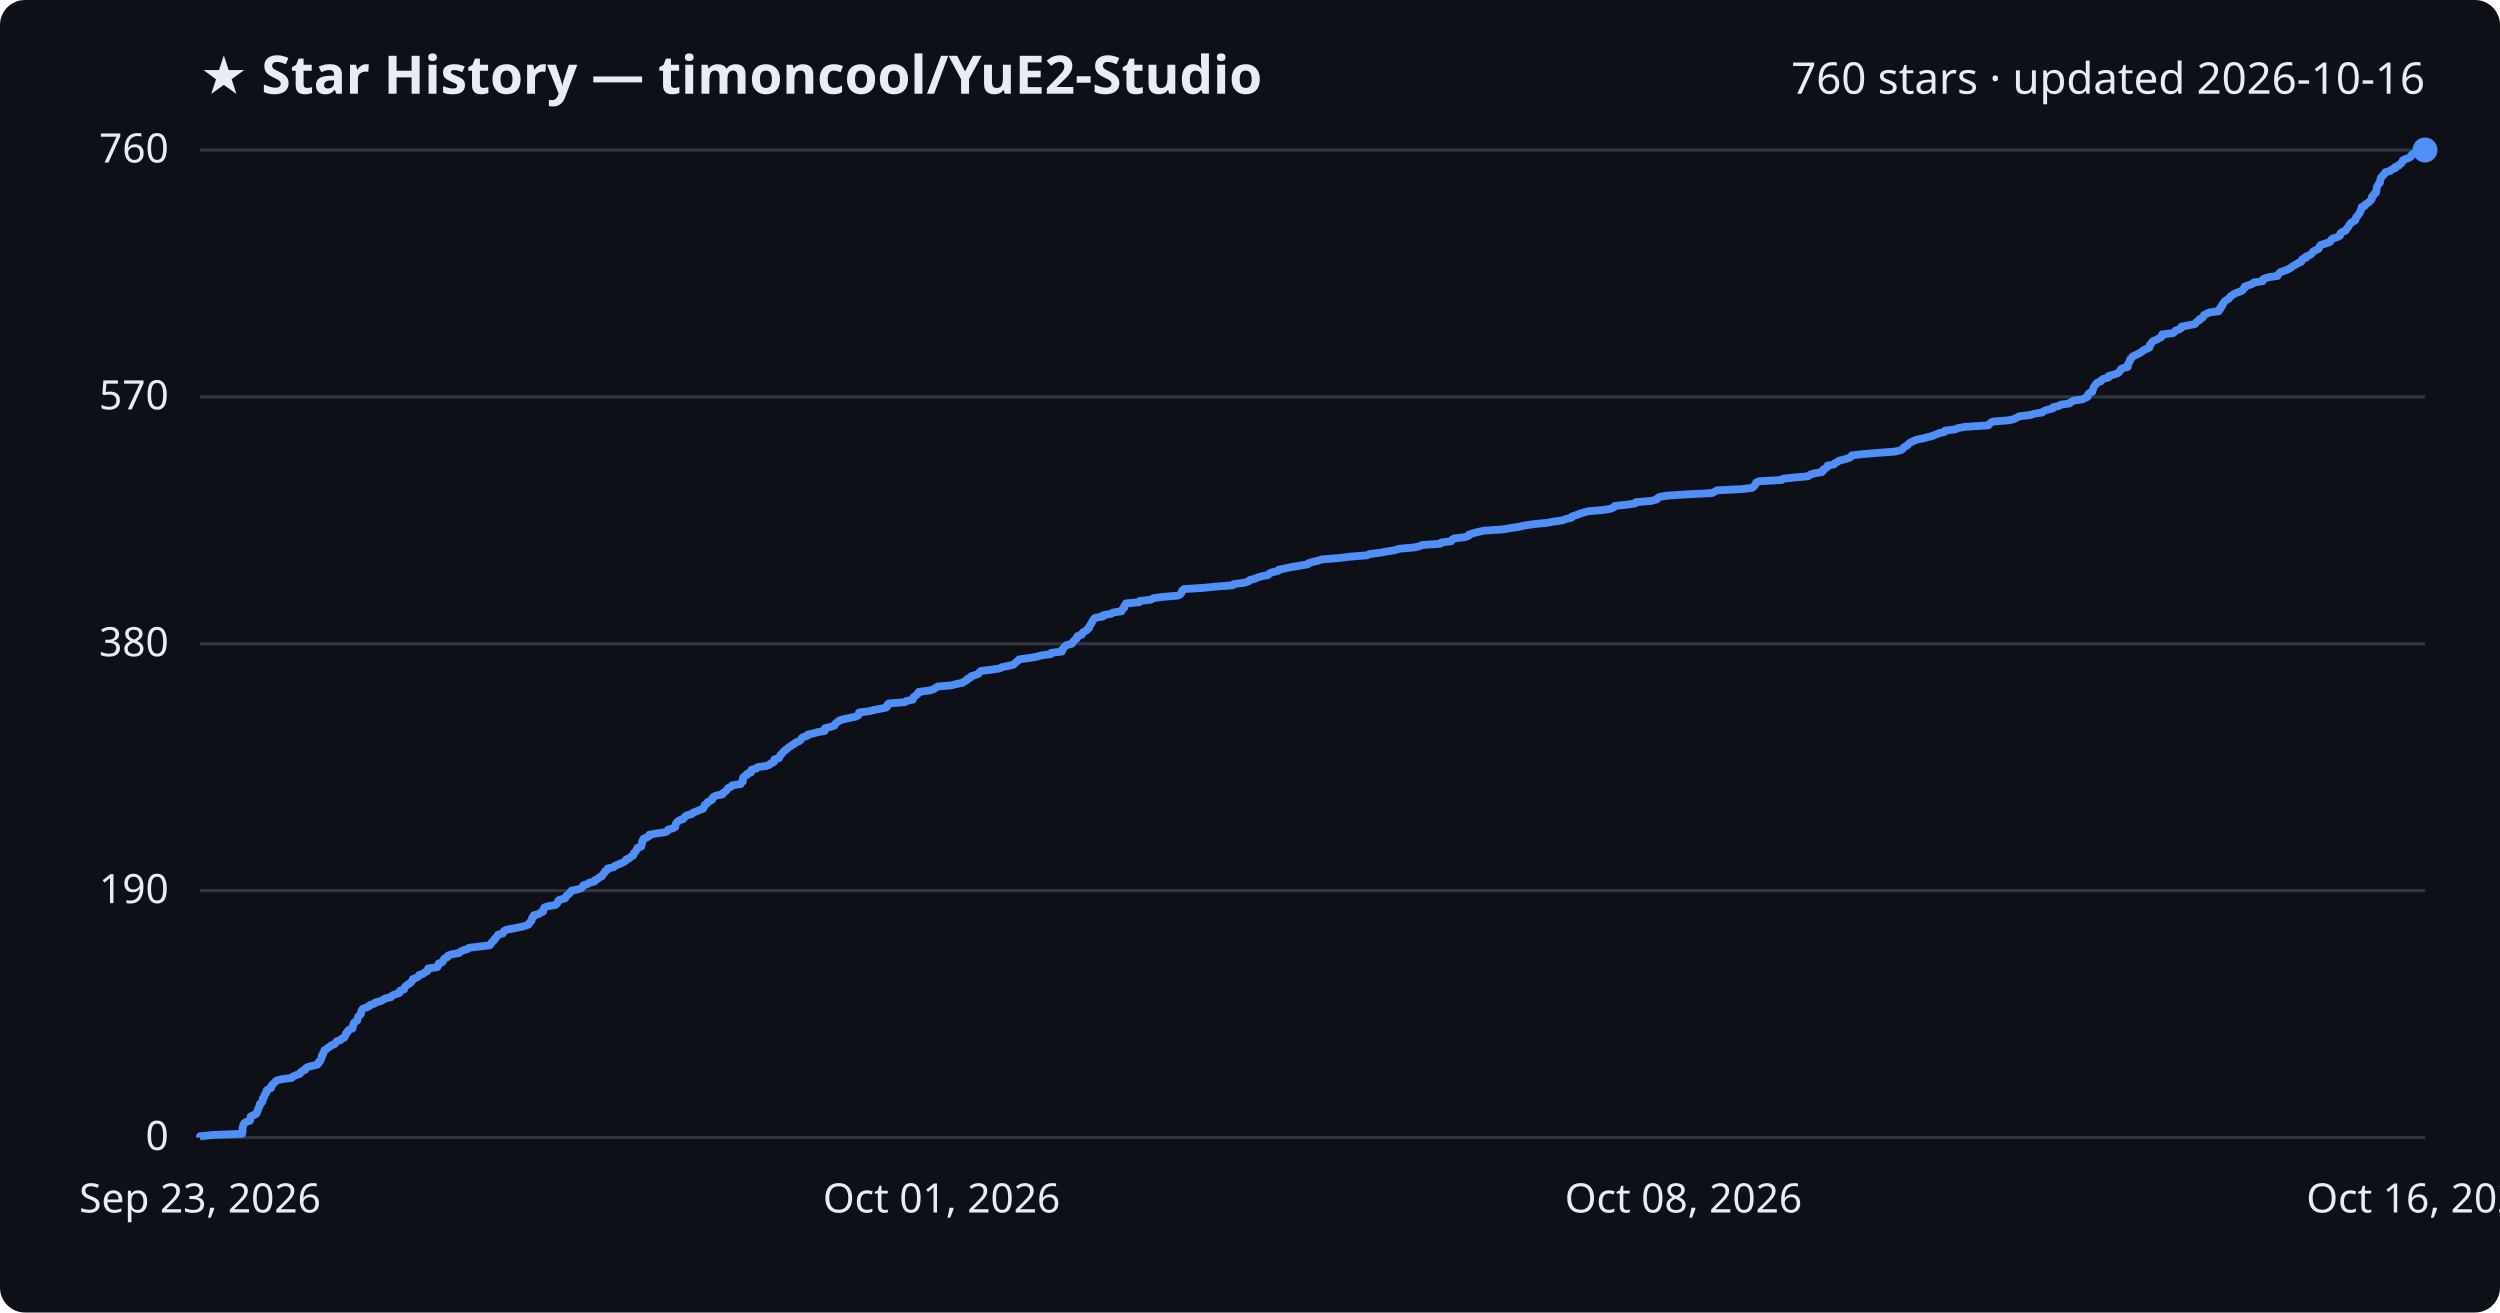
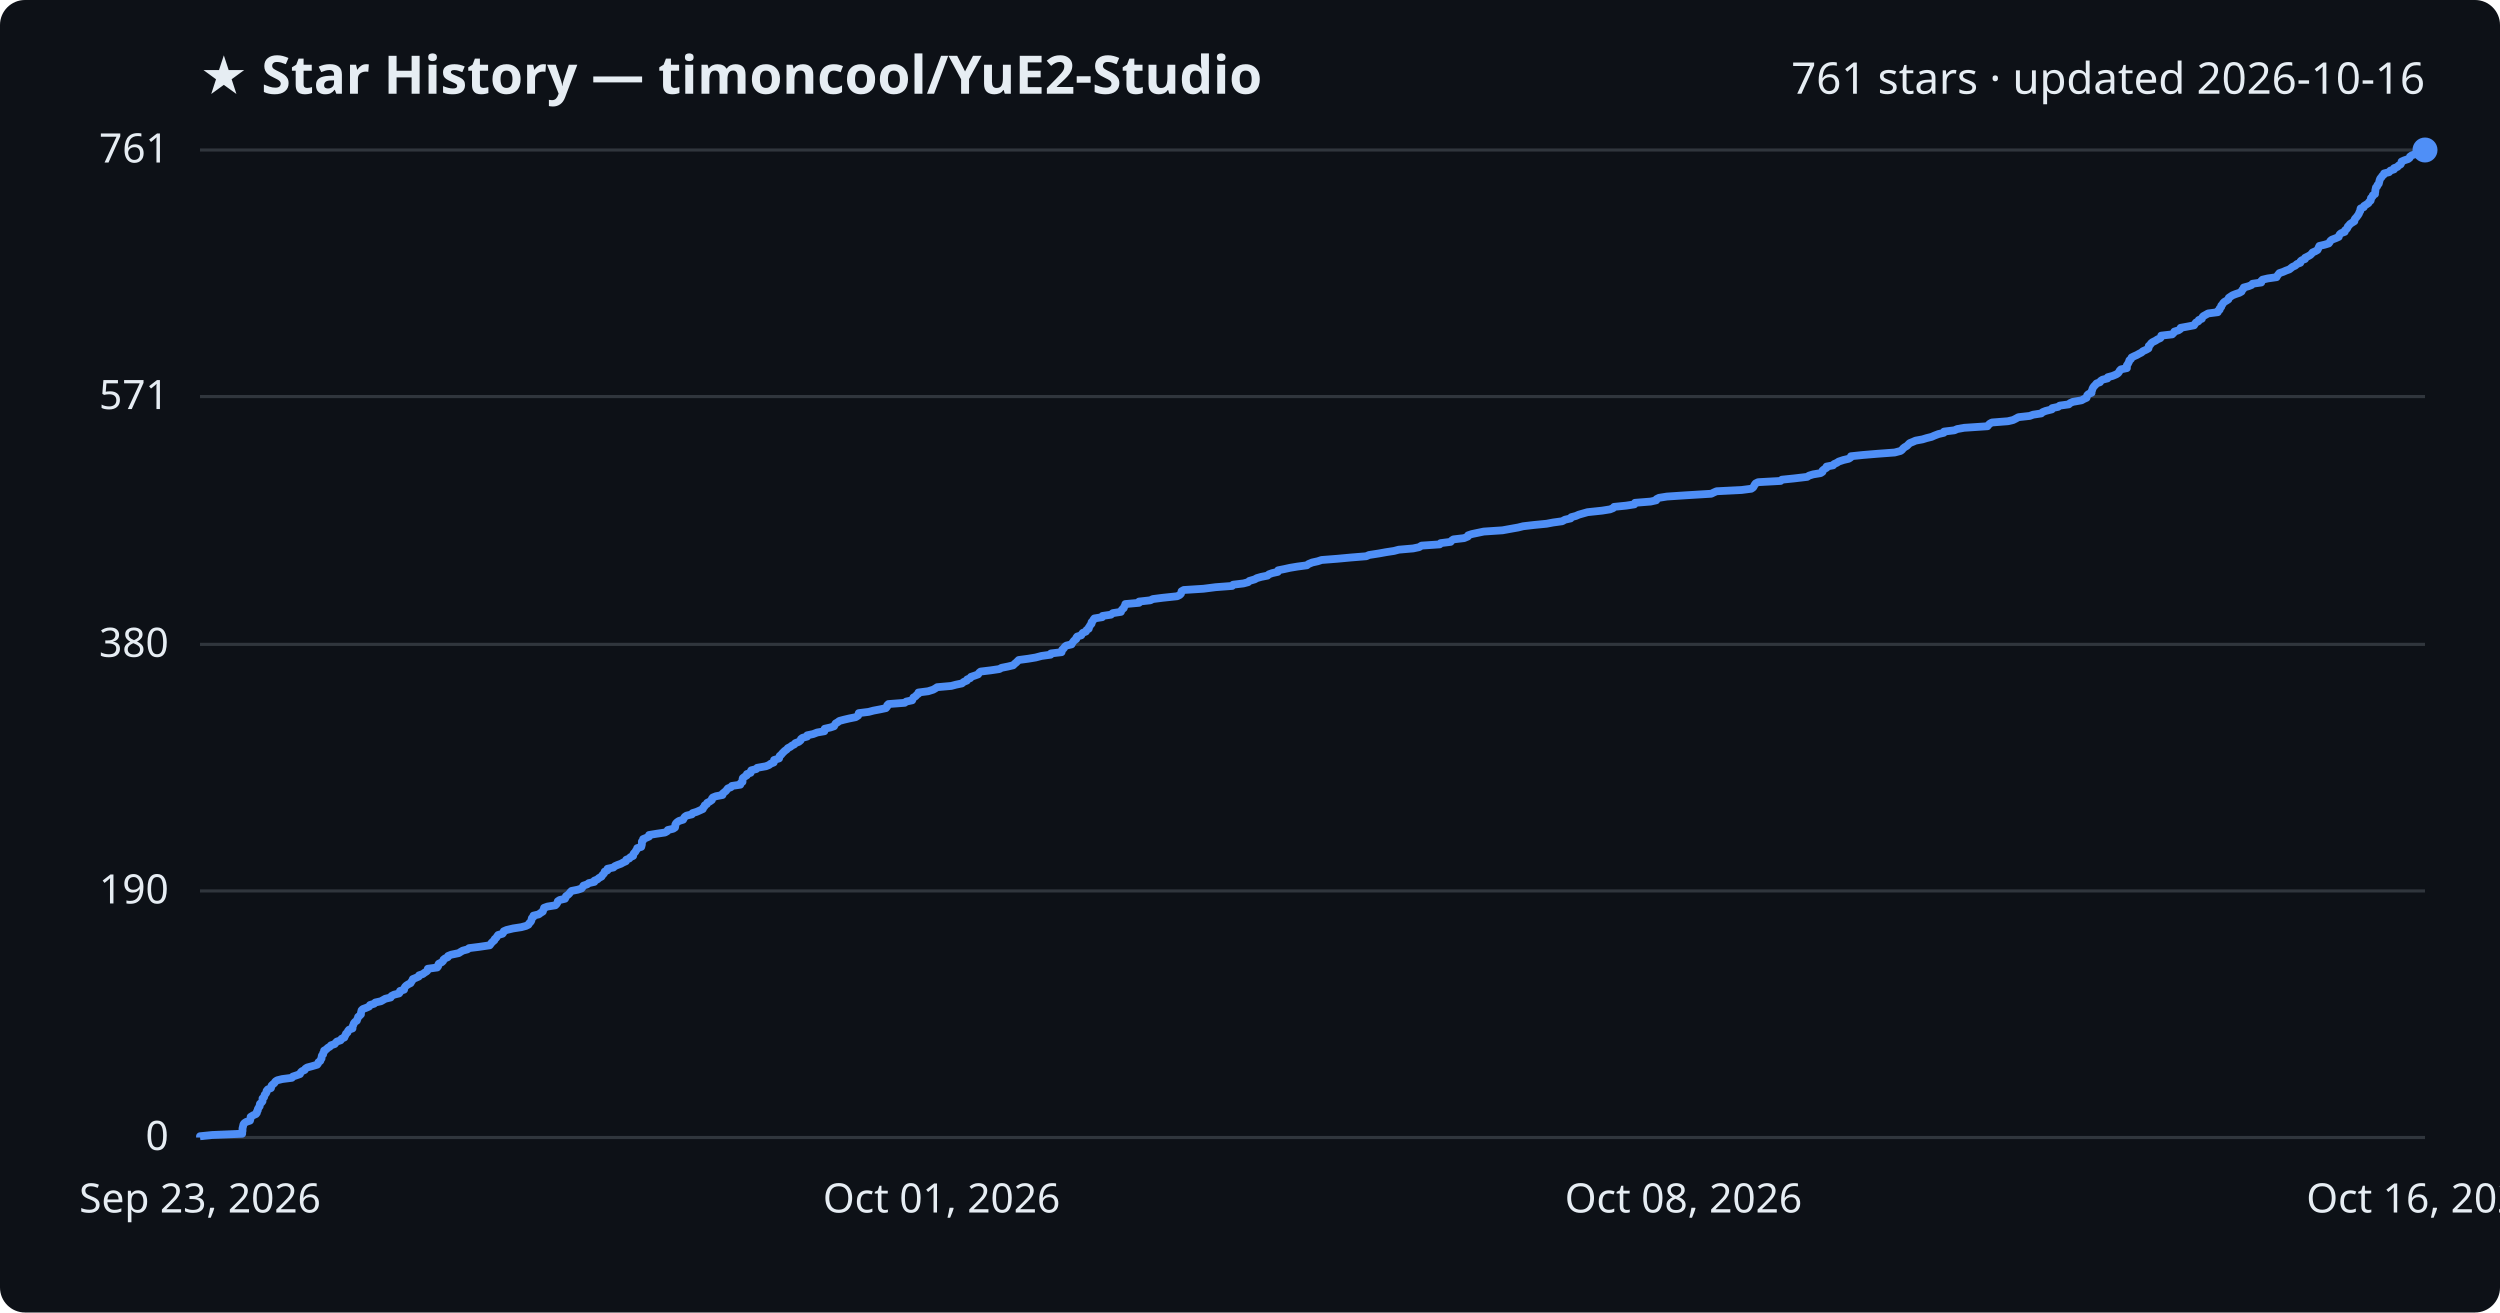
<svg xmlns="http://www.w3.org/2000/svg" viewBox="0 0 800 420" font-family="Segoe UI, sans-serif">
  <rect width="800" height="420" fill="#0d1117" rx="8" />
  <text x="64" y="30" fill="#e6edf3" font-size="17" font-weight="700">★ Star History — timoncool/YuE2-Studio</text>
-   <text x="776" y="30" fill="#e6edf3" font-size="14" text-anchor="end">760 stars · updated 2026-10-16</text>
+   <text x="776" y="30" fill="#e6edf3" font-size="14" text-anchor="end">761 stars · updated 2026-10-16</text>
  <line x1="64" y1="364.0" x2="776" y2="364.0" stroke="#30363d" stroke-width="1" />
  <text x="54" y="368.0" fill="#e6edf3" font-size="13" text-anchor="end">0</text>
-   <line x1="64" y1="285.0" x2="776" y2="285.0" stroke="#30363d" stroke-width="1" />
-   <text x="54" y="289.0" fill="#e6edf3" font-size="13" text-anchor="end">190</text>
-   <line x1="64" y1="206.0" x2="776" y2="206.0" stroke="#30363d" stroke-width="1" />
-   <text x="54" y="210.0" fill="#e6edf3" font-size="13" text-anchor="end">380</text>
-   <line x1="64" y1="127.0" x2="776" y2="127.0" stroke="#30363d" stroke-width="1" />
-   <text x="54" y="131.0" fill="#e6edf3" font-size="13" text-anchor="end">570</text>
+   <line x1="64" y1="285.1" x2="776" y2="285.1" stroke="#30363d" stroke-width="1" />
+   <text x="54" y="289.1" fill="#e6edf3" font-size="13" text-anchor="end">190</text>
+   <line x1="64" y1="206.2" x2="776" y2="206.2" stroke="#30363d" stroke-width="1" />
+   <text x="54" y="210.2" fill="#e6edf3" font-size="13" text-anchor="end">380</text>
+   <line x1="64" y1="126.9" x2="776" y2="126.9" stroke="#30363d" stroke-width="1" />
+   <text x="54" y="130.9" fill="#e6edf3" font-size="13" text-anchor="end">571</text>
  <line x1="64" y1="48.0" x2="776" y2="48.0" stroke="#30363d" stroke-width="1" />
-   <text x="54" y="52.0" fill="#e6edf3" font-size="13" text-anchor="end">760</text>
-   <path d="M64.0,364.0 L64.0,363.6 L67.9,363.2 L77.5,362.8 L77.6,362.3 L77.6,361.9 L77.6,361.5 L77.6,361.1 L77.7,360.7 L77.8,360.3 L77.9,359.8 L78.2,359.4 L78.8,359.0 L80.0,358.6 L80.1,358.2 L80.2,357.8 L80.2,357.3 L81.0,356.9 L81.9,356.5 L82.2,356.1 L82.3,355.7 L82.5,355.3 L82.6,354.9 L82.8,354.4 L83.1,354.0 L83.1,353.6 L83.2,353.2 L83.8,352.8 L84.0,352.4 L84.1,351.9 L84.1,351.5 L84.5,351.1 L84.6,350.7 L84.7,350.3 L85.1,349.9 L85.3,349.4 L85.3,349.0 L85.7,348.6 L86.7,348.2 L86.8,347.8 L86.9,347.4 L87.3,347.0 L87.8,346.5 L88.1,346.1 L88.7,345.7 L90.4,345.3 L93.4,344.9 L93.7,344.5 L94.9,344.0 L96.0,343.6 L96.2,343.2 L96.6,342.8 L97.6,342.4 L97.7,342.0 L98.3,341.5 L99.8,341.1 L101.5,340.7 L101.9,340.3 L101.9,339.9 L102.5,339.5 L102.6,339.1 L102.9,338.6 L103.0,338.2 L103.0,337.8 L103.4,337.4 L103.4,337.0 L103.7,336.6 L103.8,336.1 L104.5,335.7 L104.9,335.3 L105.6,334.9 L106.0,334.5 L107.1,334.1 L107.5,333.6 L107.8,333.2 L109.0,332.8 L109.3,332.4 L110.2,332.0 L110.4,331.6 L110.6,331.2 L110.7,330.7 L111.2,330.3 L111.3,329.9 L111.7,329.5 L112.8,329.1 L112.8,328.7 L113.0,328.2 L113.1,327.8 L113.2,327.4 L113.6,327.0 L114.3,326.6 L114.4,326.2 L114.5,325.7 L114.6,325.3 L115.1,324.9 L115.5,324.5 L115.5,324.1 L115.6,323.7 L115.7,323.3 L116.1,322.8 L117.2,322.4 L118.1,322.0 L118.4,321.6 L119.7,321.2 L120.1,320.8 L122.0,320.3 L122.6,319.9 L123.3,319.5 L125.1,319.1 L125.3,318.7 L126.1,318.3 L127.7,317.8 L128.0,317.4 L128.0,317.0 L129.3,316.6 L129.4,316.2 L129.6,315.8 L130.0,315.4 L130.7,314.9 L131.4,314.5 L131.7,314.1 L132.0,313.7 L132.1,313.3 L133.2,312.9 L134.0,312.4 L134.1,312.0 L135.4,311.6 L135.8,311.2 L136.7,310.8 L136.9,310.4 L137.0,309.9 L139.9,309.5 L140.2,309.1 L140.2,308.7 L140.4,308.3 L141.5,307.9 L141.8,307.5 L142.0,307.0 L142.4,306.6 L143.3,306.2 L143.4,305.8 L144.4,305.4 L146.8,305.0 L147.4,304.5 L148.2,304.1 L149.6,303.7 L150.1,303.3 L153.4,302.9 L156.7,302.5 L157.1,302.0 L157.3,301.6 L157.8,301.2 L158.2,300.8 L158.3,300.4 L158.8,300.0 L159.1,299.6 L159.4,299.1 L160.9,298.7 L161.1,298.3 L161.3,297.9 L162.2,297.5 L164.3,297.1 L166.8,296.6 L168.3,296.2 L169.2,295.8 L169.4,295.4 L169.7,295.0 L170.1,294.6 L170.2,294.1 L170.3,293.7 L170.8,293.3 L170.8,292.9 L172.4,292.5 L172.9,292.1 L173.8,291.7 L173.8,291.2 L174.0,290.8 L174.2,290.4 L175.3,290.0 L177.7,289.6 L178.2,289.2 L178.5,288.7 L178.6,288.3 L179.1,287.9 L180.8,287.5 L181.1,287.1 L181.2,286.7 L181.9,286.2 L182.3,285.8 L182.6,285.4 L182.9,285.0 L184.9,284.6 L186.1,284.2 L186.4,283.8 L186.7,283.3 L188.0,282.9 L188.5,282.5 L190.2,282.1 L190.3,281.7 L191.2,281.3 L191.7,280.8 L192.6,280.4 L192.8,280.0 L193.1,279.6 L193.5,279.2 L193.6,278.8 L194.4,278.3 L194.5,277.9 L196.4,277.5 L196.7,277.1 L197.7,276.7 L198.7,276.3 L199.5,275.9 L200.3,275.4 L200.4,275.0 L201.5,274.6 L201.8,274.2 L202.6,273.8 L202.7,273.4 L202.9,272.9 L203.4,272.5 L203.6,272.1 L203.9,271.7 L204.0,271.3 L205.2,270.9 L205.3,270.4 L205.4,270.0 L205.5,269.6 L205.5,269.2 L205.9,268.8 L205.9,268.4 L206.9,268.0 L207.8,267.5 L207.8,267.1 L210.1,266.7 L212.9,266.3 L213.6,265.9 L213.8,265.5 L215.4,265.0 L216.1,264.6 L216.1,264.2 L216.2,263.8 L216.4,263.4 L216.8,263.0 L217.4,262.5 L218.6,262.1 L218.9,261.7 L219.2,261.3 L219.8,260.9 L221.4,260.5 L221.7,260.1 L223.0,259.6 L223.9,259.2 L225.0,258.8 L225.1,258.4 L225.4,258.0 L225.5,257.6 L226.3,257.1 L226.4,256.7 L227.2,256.3 L227.9,255.9 L227.9,255.5 L228.2,255.1 L229.1,254.6 L231.2,254.2 L231.3,253.8 L231.9,253.4 L232.4,253.0 L232.7,252.6 L233.0,252.2 L234.0,251.7 L234.3,251.3 L237.0,250.9 L237.1,250.5 L237.7,250.1 L237.7,249.7 L237.7,249.2 L237.8,248.8 L238.2,248.4 L239.0,248.0 L239.1,247.6 L240.3,247.2 L240.3,246.7 L240.5,246.3 L242.1,245.9 L242.4,245.5 L245.2,245.1 L246.2,244.7 L246.7,244.3 L247.7,243.8 L247.8,243.4 L247.8,243.0 L249.3,242.6 L249.5,242.2 L249.6,241.8 L250.1,241.3 L250.4,240.9 L250.8,240.5 L251.2,240.1 L251.8,239.7 L252.2,239.3 L253.0,238.8 L253.5,238.4 L254.3,238.0 L254.6,237.6 L255.7,237.2 L256.2,236.8 L256.4,236.4 L256.9,235.9 L258.3,235.5 L258.4,235.1 L260.3,234.7 L261.6,234.3 L263.9,233.9 L264.0,233.4 L264.0,233.0 L265.8,232.6 L267.0,232.2 L267.2,231.8 L267.5,231.4 L268.2,230.9 L268.7,230.5 L270.2,230.1 L272.0,229.7 L273.9,229.3 L274.7,228.9 L274.8,228.5 L274.9,228.0 L278.1,227.6 L279.6,227.2 L281.7,226.8 L283.6,226.4 L284.0,226.0 L284.0,225.5 L284.4,225.1 L289.6,224.7 L290.1,224.3 L292.1,223.9 L292.2,223.5 L292.4,223.0 L293.1,222.6 L293.4,222.2 L294.0,221.8 L294.0,221.4 L297.2,221.0 L298.7,220.6 L299.4,220.1 L300.0,219.7 L304.5,219.3 L306.0,218.9 L308.0,218.5 L308.5,218.1 L309.5,217.6 L309.6,217.2 L310.6,216.8 L310.8,216.4 L312.1,216.0 L313.1,215.6 L313.4,215.1 L313.9,214.7 L317.2,214.3 L319.9,213.9 L320.6,213.5 L322.6,213.1 L324.3,212.7 L324.8,212.2 L325.3,211.8 L325.8,211.4 L326.1,211.0 L329.1,210.6 L331.5,210.2 L333.4,209.7 L336.3,209.3 L336.4,208.9 L339.8,208.5 L340.0,208.1 L340.0,207.7 L340.5,207.2 L340.8,206.8 L341.4,206.4 L343.0,206.0 L343.2,205.6 L343.6,205.2 L343.9,204.8 L344.6,204.3 L344.6,203.9 L344.9,203.5 L346.2,203.1 L346.3,202.7 L346.6,202.3 L347.6,201.8 L347.9,201.4 L348.5,201.0 L348.5,200.6 L348.8,200.2 L349.0,199.8 L349.4,199.3 L349.5,198.9 L349.8,198.5 L350.0,198.1 L350.4,197.7 L352.9,197.3 L352.9,196.9 L355.6,196.4 L356.2,196.0 L358.9,195.6 L359.0,195.2 L359.3,194.8 L359.8,194.4 L359.8,193.9 L360.2,193.5 L360.3,193.1 L364.6,192.7 L364.7,192.3 L368.3,191.9 L369.1,191.4 L372.2,191.0 L376.9,190.6 L377.7,190.2 L378.0,189.8 L378.2,189.4 L378.3,189.0 L378.9,188.5 L385.3,188.1 L389.1,187.7 L394.5,187.3 L394.8,186.9 L398.1,186.5 L399.6,186.0 L399.9,185.6 L401.6,185.2 L402.4,184.8 L403.8,184.4 L405.8,184.0 L406.2,183.5 L407.2,183.1 L409.0,182.7 L409.2,182.3 L411.2,181.9 L413.0,181.5 L415.4,181.1 L418.4,180.6 L418.8,180.2 L420.1,179.8 L421.9,179.4 L423.0,179.0 L428.2,178.6 L432.4,178.1 L437.4,177.7 L438.3,177.3 L441.5,176.9 L443.6,176.5 L446.2,176.1 L447.8,175.6 L452.4,175.2 L454.3,174.8 L455.1,174.4 L460.9,174.0 L461.2,173.6 L464.4,173.2 L464.7,172.7 L465.3,172.3 L468.7,171.9 L469.9,171.5 L470.0,171.1 L471.2,170.7 L473.1,170.2 L475.0,169.8 L481.0,169.4 L483.2,169.0 L486.0,168.6 L487.6,168.2 L491.0,167.7 L495.1,167.3 L497.2,166.9 L500.1,166.5 L501.0,166.1 L502.8,165.7 L503.0,165.3 L504.5,164.8 L505.5,164.4 L506.8,164.0 L508.2,163.6 L513.0,163.2 L515.4,162.8 L516.5,162.3 L516.7,161.9 L520.6,161.5 L523.3,161.1 L523.4,160.7 L528.4,160.3 L530.2,159.8 L530.4,159.4 L531.1,159.0 L533.6,158.6 L539.7,158.2 L547.8,157.8 L548.6,157.4 L549.5,156.9 L557.5,156.5 L560.7,156.1 L561.2,155.7 L561.5,155.3 L561.8,154.9 L562.0,154.4 L562.9,154.0 L570.1,153.6 L570.5,153.2 L574.3,152.8 L578.6,152.4 L579.2,151.9 L580.5,151.5 L582.9,151.1 L583.4,150.7 L583.4,150.3 L584.1,149.9 L584.7,149.5 L584.8,149.0 L586.9,148.6 L587.2,148.2 L588.0,147.8 L588.6,147.4 L590.2,147.0 L591.9,146.5 L592.4,146.1 L592.6,145.7 L596.4,145.3 L601.1,144.9 L606.5,144.5 L608.4,144.0 L608.9,143.6 L609.2,143.2 L609.8,142.8 L610.5,142.4 L610.8,142.0 L611.3,141.6 L612.4,141.1 L613.3,140.7 L615.4,140.3 L616.8,139.9 L618.4,139.5 L619.3,139.1 L620.6,138.6 L622.3,138.2 L622.4,137.8 L625.7,137.4 L626.5,137.0 L628.8,136.6 L636.3,136.1 L636.6,135.7 L637.0,135.3 L637.7,134.9 L642.8,134.5 L644.5,134.1 L645.3,133.7 L646.2,133.2 L649.8,132.8 L650.9,132.4 L653.5,132.0 L653.9,131.6 L654.9,131.2 L656.9,130.7 L657.0,130.3 L658.9,129.9 L659.4,129.5 L662.3,129.1 L662.6,128.7 L663.6,128.2 L666.4,127.8 L667.1,127.4 L668.0,127.0 L668.1,126.6 L668.2,126.2 L668.6,125.8 L669.6,125.3 L669.6,124.9 L669.8,124.5 L669.9,124.1 L670.1,123.7 L670.4,123.3 L670.8,122.8 L671.2,122.4 L672.3,122.0 L672.5,121.6 L673.1,121.2 L674.7,120.8 L674.8,120.3 L676.3,119.9 L677.5,119.5 L678.1,119.1 L678.4,118.7 L678.6,118.3 L679.0,117.9 L680.9,117.4 L680.9,117.0 L680.9,116.6 L681.2,116.2 L681.4,115.8 L681.6,115.4 L681.7,114.9 L682.2,114.5 L682.4,114.1 L683.2,113.7 L684.1,113.3 L684.8,112.9 L685.6,112.4 L686.0,112.0 L687.1,111.6 L687.8,111.2 L687.9,110.8 L687.9,110.4 L688.4,110.0 L688.6,109.5 L689.1,109.1 L690.1,108.7 L690.7,108.3 L691.6,107.9 L691.9,107.5 L691.9,107.0 L695.4,106.6 L695.9,106.2 L696.1,105.8 L697.4,105.4 L698.0,105.0 L698.1,104.5 L700.3,104.1 L702.4,103.7 L702.7,103.3 L703.0,102.9 L703.8,102.5 L703.9,102.1 L704.9,101.6 L705.1,101.2 L705.3,100.8 L706.2,100.4 L706.9,100.0 L710.0,99.6 L710.0,99.1 L710.6,98.7 L710.6,98.3 L711.1,97.9 L711.1,97.5 L711.5,97.1 L711.7,96.6 L712.2,96.2 L712.9,95.8 L713.4,95.4 L713.6,95.0 L714.1,94.6 L714.7,94.2 L715.7,93.7 L716.9,93.3 L717.6,92.9 L717.8,92.5 L718.3,92.1 L718.3,91.7 L719.8,91.2 L720.8,90.8 L721.2,90.4 L724.0,90.0 L724.0,89.6 L724.4,89.2 L726.0,88.7 L728.8,88.3 L729.0,87.9 L729.3,87.5 L729.7,87.1 L730.9,86.7 L731.9,86.3 L732.9,85.8 L733.4,85.4 L734.0,85.0 L734.8,84.6 L735.3,84.2 L736.4,83.8 L736.5,83.3 L736.8,82.9 L737.9,82.5 L737.9,82.1 L739.0,81.7 L739.6,81.3 L740.0,80.8 L740.3,80.4 L741.2,80.0 L742.0,79.6 L742.1,79.2 L742.3,78.8 L742.6,78.4 L744.2,77.9 L745.5,77.5 L745.8,77.1 L746.0,76.7 L746.5,76.3 L747.9,75.9 L748.8,75.4 L748.8,75.0 L749.0,74.6 L749.6,74.2 L750.6,73.8 L750.8,73.4 L751.2,72.9 L751.5,72.5 L751.7,72.1 L752.0,71.7 L752.3,71.3 L753.0,70.9 L753.7,70.5 L753.8,70.0 L753.9,69.6 L754.4,69.2 L754.6,68.8 L754.9,68.4 L755.2,68.0 L755.3,67.5 L755.6,67.1 L755.7,66.7 L755.7,66.3 L756.7,65.9 L756.8,65.5 L757.6,65.0 L758.2,64.6 L758.5,64.2 L758.9,63.8 L759.0,63.4 L759.0,63.0 L759.5,62.6 L759.7,62.1 L760.3,61.7 L760.3,61.3 L760.5,60.9 L760.5,60.5 L760.5,60.1 L760.7,59.6 L761.0,59.2 L761.2,58.8 L761.6,58.4 L761.6,58.0 L761.7,57.6 L761.8,57.1 L762.0,56.7 L762.5,56.3 L762.7,55.9 L763.2,55.5 L763.3,55.1 L764.9,54.7 L765.3,54.2 L766.5,53.8 L766.5,53.4 L767.6,53.0 L767.9,52.6 L768.5,52.2 L768.8,51.7 L768.9,51.3 L769.7,50.9 L770.9,50.5 L771.5,50.1 L771.6,49.7 L772.1,49.2 L773.6,48.8 L774.8,48.4 L776.0,48.0 L776.0,48.0" fill="none" stroke="#4f8ff7" stroke-width="2.5" stroke-linejoin="round" />
+   <text x="54" y="52.0" fill="#e6edf3" font-size="13" text-anchor="end">761</text>
+   <path d="M64.0,364.0 L64.0,363.6 L67.9,363.2 L77.5,362.8 L77.5,362.3 L77.6,361.9 L77.6,361.5 L77.6,361.1 L77.7,360.7 L77.8,360.3 L77.9,359.8 L78.2,359.4 L78.8,359.0 L80.0,358.6 L80.1,358.2 L80.2,357.8 L80.2,357.4 L81.0,356.9 L81.9,356.5 L82.2,356.1 L82.2,355.7 L82.5,355.3 L82.5,354.9 L82.8,354.4 L83.1,354.0 L83.1,353.6 L83.2,353.2 L83.7,352.8 L84.0,352.4 L84.0,352.0 L84.0,351.5 L84.5,351.1 L84.6,350.7 L84.7,350.3 L85.1,349.9 L85.3,349.5 L85.3,349.1 L85.7,348.6 L86.7,348.2 L86.8,347.8 L86.9,347.4 L87.3,347.0 L87.8,346.6 L88.1,346.1 L88.7,345.7 L90.3,345.3 L93.4,344.9 L93.7,344.5 L94.9,344.1 L96.0,343.7 L96.2,343.2 L96.6,342.8 L97.5,342.4 L97.7,342.0 L98.3,341.6 L99.8,341.2 L101.5,340.7 L101.8,340.3 L101.9,339.9 L102.5,339.5 L102.6,339.1 L102.9,338.7 L102.9,338.3 L103.0,337.8 L103.4,337.4 L103.4,337.0 L103.7,336.6 L103.7,336.2 L104.4,335.8 L104.9,335.3 L105.6,334.9 L105.9,334.5 L107.1,334.1 L107.4,333.7 L107.8,333.3 L109.0,332.9 L109.3,332.4 L110.2,332.0 L110.3,331.6 L110.6,331.2 L110.7,330.8 L111.2,330.4 L111.3,330.0 L111.7,329.5 L112.8,329.1 L112.8,328.7 L112.9,328.3 L113.1,327.9 L113.2,327.5 L113.6,327.0 L114.2,326.6 L114.3,326.2 L114.5,325.8 L114.6,325.4 L115.1,325.0 L115.5,324.6 L115.5,324.1 L115.6,323.7 L115.7,323.3 L116.1,322.9 L117.2,322.5 L118.1,322.1 L118.4,321.6 L119.7,321.2 L120.1,320.8 L121.9,320.4 L122.6,320.0 L123.3,319.6 L125.0,319.2 L125.3,318.7 L126.1,318.3 L127.7,317.9 L128.0,317.5 L128.0,317.1 L129.3,316.7 L129.4,316.2 L129.6,315.8 L130.0,315.4 L130.6,315.0 L131.4,314.6 L131.6,314.2 L131.9,313.8 L132.1,313.3 L133.1,312.9 L134.0,312.5 L134.1,312.1 L135.3,311.7 L135.8,311.3 L136.6,310.8 L136.9,310.4 L136.9,310.0 L139.9,309.6 L140.2,309.2 L140.2,308.8 L140.4,308.4 L141.4,307.9 L141.8,307.5 L141.9,307.1 L142.4,306.7 L143.3,306.3 L143.4,305.9 L144.4,305.5 L146.8,305.0 L147.4,304.6 L148.1,304.2 L149.6,303.8 L150.1,303.4 L153.3,303.0 L156.7,302.5 L157.0,302.1 L157.3,301.7 L157.7,301.3 L158.2,300.9 L158.3,300.5 L158.8,300.1 L159.1,299.6 L159.4,299.2 L160.8,298.8 L161.1,298.4 L161.2,298.0 L162.1,297.6 L164.2,297.1 L166.8,296.7 L168.3,296.3 L169.1,295.9 L169.3,295.5 L169.7,295.1 L170.0,294.7 L170.1,294.2 L170.2,293.8 L170.7,293.4 L170.7,293.0 L172.4,292.6 L172.9,292.2 L173.7,291.7 L173.8,291.3 L174.0,290.9 L174.1,290.5 L175.2,290.1 L177.7,289.7 L178.1,289.3 L178.4,288.8 L178.5,288.4 L179.1,288.0 L180.8,287.6 L181.0,287.2 L181.1,286.8 L181.8,286.3 L182.2,285.9 L182.5,285.5 L182.9,285.1 L184.9,284.7 L186.1,284.3 L186.4,283.9 L186.7,283.4 L187.9,283.0 L188.4,282.6 L190.2,282.2 L190.2,281.8 L191.2,281.4 L191.6,281.0 L192.5,280.5 L192.7,280.1 L193.1,279.7 L193.4,279.3 L193.5,278.9 L194.4,278.5 L194.4,278.0 L196.3,277.6 L196.7,277.2 L197.6,276.8 L198.7,276.4 L199.4,276.0 L200.3,275.6 L200.4,275.1 L201.4,274.7 L201.7,274.3 L202.6,273.9 L202.6,273.5 L202.8,273.1 L203.3,272.6 L203.5,272.2 L203.8,271.8 L203.9,271.4 L205.2,271.0 L205.3,270.6 L205.4,270.2 L205.4,269.7 L205.4,269.3 L205.8,268.9 L205.8,268.5 L206.8,268.1 L207.7,267.7 L207.7,267.2 L210.1,266.8 L212.8,266.4 L213.5,266.0 L213.7,265.6 L215.4,265.2 L216.0,264.8 L216.1,264.3 L216.1,263.9 L216.3,263.5 L216.7,263.1 L217.3,262.7 L218.6,262.3 L218.8,261.9 L219.1,261.4 L219.7,261.0 L221.4,260.6 L221.6,260.2 L222.9,259.8 L223.8,259.4 L224.9,258.9 L225.0,258.5 L225.4,258.1 L225.5,257.7 L226.2,257.3 L226.3,256.9 L227.1,256.5 L227.8,256.0 L227.8,255.6 L228.1,255.2 L229.1,254.8 L231.2,254.4 L231.2,254.0 L231.8,253.5 L232.3,253.1 L232.6,252.7 L232.9,252.3 L233.9,251.9 L234.2,251.5 L236.9,251.1 L237.0,250.6 L237.6,250.2 L237.6,249.8 L237.6,249.4 L237.7,249.0 L238.2,248.6 L239.0,248.1 L239.0,247.7 L240.2,247.3 L240.2,246.9 L240.4,246.5 L242.0,246.1 L242.3,245.7 L245.1,245.2 L246.1,244.8 L246.6,244.4 L247.6,244.0 L247.7,243.6 L247.7,243.2 L249.3,242.7 L249.4,242.3 L249.5,241.9 L250.0,241.5 L250.3,241.1 L250.7,240.7 L251.1,240.3 L251.8,239.8 L252.1,239.4 L252.9,239.0 L253.4,238.6 L254.2,238.2 L254.5,237.8 L255.6,237.4 L256.2,236.9 L256.3,236.5 L256.8,236.1 L258.3,235.7 L258.3,235.3 L260.2,234.9 L261.5,234.4 L263.8,234.0 L263.9,233.6 L263.9,233.2 L265.7,232.8 L266.9,232.4 L267.1,232.0 L267.4,231.5 L268.1,231.1 L268.6,230.7 L270.1,230.3 L271.8,229.9 L273.8,229.5 L274.6,229.0 L274.7,228.6 L274.8,228.2 L278.0,227.8 L279.5,227.4 L281.6,227.0 L283.5,226.6 L283.9,226.1 L283.9,225.7 L284.3,225.3 L289.5,224.9 L290.0,224.5 L291.9,224.1 L292.1,223.6 L292.3,223.2 L293.0,222.8 L293.3,222.4 L293.9,222.0 L293.9,221.6 L297.0,221.2 L298.6,220.7 L299.3,220.3 L299.9,219.9 L304.4,219.5 L305.9,219.1 L307.8,218.7 L308.4,218.2 L309.4,217.8 L309.5,217.4 L310.5,217.0 L310.7,216.6 L311.9,216.2 L313.0,215.8 L313.3,215.3 L313.8,214.9 L317.1,214.5 L319.8,214.1 L320.5,213.7 L322.5,213.3 L324.2,212.9 L324.7,212.4 L325.2,212.0 L325.6,211.6 L326.0,211.2 L329.0,210.8 L331.4,210.4 L333.3,209.9 L336.2,209.5 L336.3,209.1 L339.7,208.7 L339.8,208.3 L339.9,207.9 L340.4,207.5 L340.7,207.0 L341.2,206.6 L342.9,206.2 L343.1,205.8 L343.4,205.4 L343.7,205.0 L344.4,204.5 L344.4,204.1 L344.7,203.7 L346.0,203.3 L346.2,202.9 L346.5,202.5 L347.5,202.1 L347.7,201.6 L348.4,201.2 L348.4,200.8 L348.7,200.4 L348.9,200.0 L349.3,199.6 L349.3,199.1 L349.7,198.7 L349.9,198.3 L350.2,197.9 L352.7,197.5 L352.8,197.1 L355.5,196.7 L356.1,196.2 L358.7,195.8 L358.8,195.4 L359.1,195.0 L359.6,194.6 L359.7,194.2 L360.0,193.8 L360.1,193.3 L364.5,192.9 L364.5,192.5 L368.1,192.1 L368.9,191.7 L372.0,191.3 L376.7,190.8 L377.5,190.4 L377.9,190.0 L378.0,189.6 L378.1,189.2 L378.8,188.8 L385.1,188.4 L389.0,187.9 L394.3,187.5 L394.6,187.1 L397.9,186.7 L399.4,186.3 L399.8,185.9 L401.5,185.4 L402.2,185.0 L403.6,184.6 L405.6,184.2 L406.0,183.8 L407.1,183.4 L408.9,183.0 L409.0,182.5 L411.0,182.1 L412.8,181.7 L415.2,181.3 L418.2,180.9 L418.7,180.5 L419.9,180.0 L421.7,179.6 L422.9,179.2 L428.0,178.8 L432.3,178.4 L437.2,178.0 L438.1,177.6 L441.3,177.1 L443.5,176.7 L446.1,176.3 L447.6,175.9 L452.2,175.5 L454.1,175.1 L454.9,174.6 L460.7,174.2 L461.0,173.8 L464.2,173.4 L464.5,173.0 L465.1,172.6 L468.5,172.2 L469.7,171.7 L469.8,171.3 L471.0,170.9 L472.9,170.5 L474.8,170.1 L480.8,169.7 L483.0,169.3 L485.8,168.8 L487.4,168.4 L490.8,168.0 L494.9,167.6 L497.0,167.2 L499.9,166.8 L500.8,166.3 L502.6,165.9 L502.8,165.5 L504.3,165.1 L505.2,164.7 L506.6,164.3 L508.0,163.9 L512.7,163.4 L515.2,163.0 L516.2,162.6 L516.5,162.2 L520.4,161.8 L523.0,161.4 L523.2,160.9 L528.2,160.5 L530.0,160.1 L530.1,159.7 L530.9,159.3 L533.4,158.9 L539.4,158.5 L547.6,158.0 L548.4,157.6 L549.3,157.2 L557.3,156.8 L560.4,156.4 L561.0,156.0 L561.3,155.5 L561.5,155.1 L561.8,154.7 L562.6,154.3 L569.8,153.9 L570.2,153.5 L574.1,153.1 L578.3,152.6 L578.9,152.2 L580.2,151.8 L582.6,151.4 L583.2,151.0 L583.2,150.6 L583.8,150.1 L584.5,149.7 L584.5,149.3 L586.6,148.9 L586.9,148.5 L587.8,148.1 L588.4,147.7 L589.9,147.2 L591.6,146.8 L592.2,146.4 L592.3,146.0 L596.1,145.6 L600.9,145.2 L606.3,144.8 L608.2,144.3 L608.7,143.9 L609.0,143.5 L609.5,143.1 L610.2,142.7 L610.6,142.3 L611.1,141.8 L612.1,141.4 L613.0,141.0 L615.2,140.6 L616.5,140.2 L618.1,139.8 L619.0,139.4 L620.3,138.9 L622.0,138.5 L622.1,138.1 L625.4,137.7 L626.3,137.3 L628.5,136.9 L636.0,136.4 L636.3,136.0 L636.7,135.6 L637.4,135.2 L642.5,134.8 L644.2,134.4 L645.0,134.0 L645.9,133.5 L649.5,133.1 L650.6,132.7 L653.2,132.3 L653.6,131.9 L654.6,131.5 L656.6,131.0 L656.7,130.6 L658.6,130.2 L659.1,129.8 L662.0,129.4 L662.4,129.0 L663.3,128.6 L666.1,128.1 L666.8,127.7 L667.7,127.3 L667.8,126.9 L667.9,126.5 L668.3,126.1 L669.3,125.7 L669.3,125.2 L669.5,124.8 L669.6,124.4 L669.8,124.0 L670.1,123.6 L670.5,123.2 L670.9,122.7 L672.0,122.3 L672.2,121.9 L672.8,121.5 L674.4,121.1 L674.5,120.7 L676.0,120.3 L677.2,119.8 L677.8,119.4 L678.1,119.0 L678.3,118.6 L678.7,118.2 L680.6,117.8 L680.6,117.3 L680.6,116.9 L680.9,116.5 L681.1,116.1 L681.3,115.7 L681.4,115.3 L681.9,114.9 L682.1,114.4 L682.9,114.0 L683.8,113.6 L684.5,113.2 L685.3,112.8 L685.7,112.4 L686.8,111.9 L687.5,111.5 L687.6,111.1 L687.6,110.7 L688.1,110.3 L688.3,109.9 L688.8,109.5 L689.8,109.0 L690.4,108.6 L691.3,108.2 L691.6,107.8 L691.6,107.4 L695.1,107.0 L695.6,106.5 L695.8,106.1 L697.1,105.7 L697.7,105.3 L697.8,104.9 L700.0,104.5 L702.1,104.1 L702.4,103.6 L702.7,103.2 L703.5,102.8 L703.6,102.4 L704.6,102.0 L704.7,101.6 L705.0,101.2 L705.9,100.7 L706.6,100.3 L709.7,99.9 L709.7,99.5 L710.3,99.1 L710.3,98.7 L710.8,98.2 L710.8,97.8 L711.2,97.4 L711.4,97.0 L711.8,96.6 L712.5,96.2 L713.1,95.8 L713.2,95.3 L713.8,94.9 L714.4,94.5 L715.4,94.1 L716.6,93.7 L717.3,93.3 L717.5,92.8 L717.9,92.4 L718.0,92.0 L719.5,91.6 L720.5,91.2 L720.8,90.8 L723.6,90.4 L723.6,89.9 L724.0,89.5 L725.7,89.1 L728.5,88.7 L728.7,88.3 L729.0,87.9 L729.4,87.4 L730.6,87.0 L731.5,86.6 L732.6,86.2 L733.1,85.8 L733.6,85.4 L734.5,85.0 L735.0,84.5 L736.1,84.1 L736.1,83.7 L736.5,83.3 L737.6,82.9 L737.6,82.5 L738.6,82.0 L739.3,81.6 L739.7,81.2 L740.0,80.8 L740.9,80.4 L741.6,80.0 L741.8,79.6 L742.0,79.1 L742.2,78.7 L743.9,78.3 L745.2,77.9 L745.5,77.5 L745.7,77.1 L746.2,76.7 L747.5,76.2 L748.4,75.8 L748.5,75.4 L748.7,75.0 L749.2,74.6 L750.3,74.2 L750.4,73.7 L750.9,73.3 L751.2,72.9 L751.3,72.5 L751.7,72.1 L752.0,71.7 L752.6,71.3 L753.4,70.8 L753.4,70.4 L753.6,70.0 L754.0,69.6 L754.3,69.2 L754.6,68.8 L754.9,68.3 L755.0,67.9 L755.3,67.5 L755.3,67.1 L755.4,66.7 L756.4,66.3 L756.5,65.9 L757.3,65.4 L757.9,65.0 L758.1,64.6 L758.6,64.2 L758.7,63.8 L758.7,63.4 L759.2,62.9 L759.3,62.5 L760.0,62.1 L760.0,61.7 L760.1,61.3 L760.1,60.9 L760.2,60.5 L760.3,60.0 L760.7,59.6 L760.8,59.2 L761.2,58.8 L761.3,58.4 L761.4,58.0 L761.5,57.6 L761.7,57.1 L762.1,56.7 L762.3,56.3 L762.8,55.9 L762.9,55.5 L764.5,55.1 L764.9,54.6 L766.1,54.2 L766.1,53.8 L767.2,53.4 L767.5,53.0 L768.2,52.6 L768.4,52.2 L768.5,51.7 L769.4,51.3 L770.6,50.9 L771.1,50.5 L771.2,50.1 L771.8,49.7 L773.2,49.2 L774.4,48.8 L775.6,48.4 L776.0,48.0 L776.0,48.0" fill="none" stroke="#4f8ff7" stroke-width="2.5" stroke-linejoin="round" />
  <circle cx="776.0" cy="48.0" r="4" fill="#4f8ff7" />
  <text x="64.0" y="388" fill="#e6edf3" font-size="13" text-anchor="middle">Sep 23, 2026</text>
  <text x="301.3" y="388" fill="#e6edf3" font-size="13" text-anchor="middle">Oct 01, 2026</text>
  <text x="538.7" y="388" fill="#e6edf3" font-size="13" text-anchor="middle">Oct 08, 2026</text>
  <text x="776.0" y="388" fill="#e6edf3" font-size="13" text-anchor="middle">Oct 16, 2026</text>
</svg>
